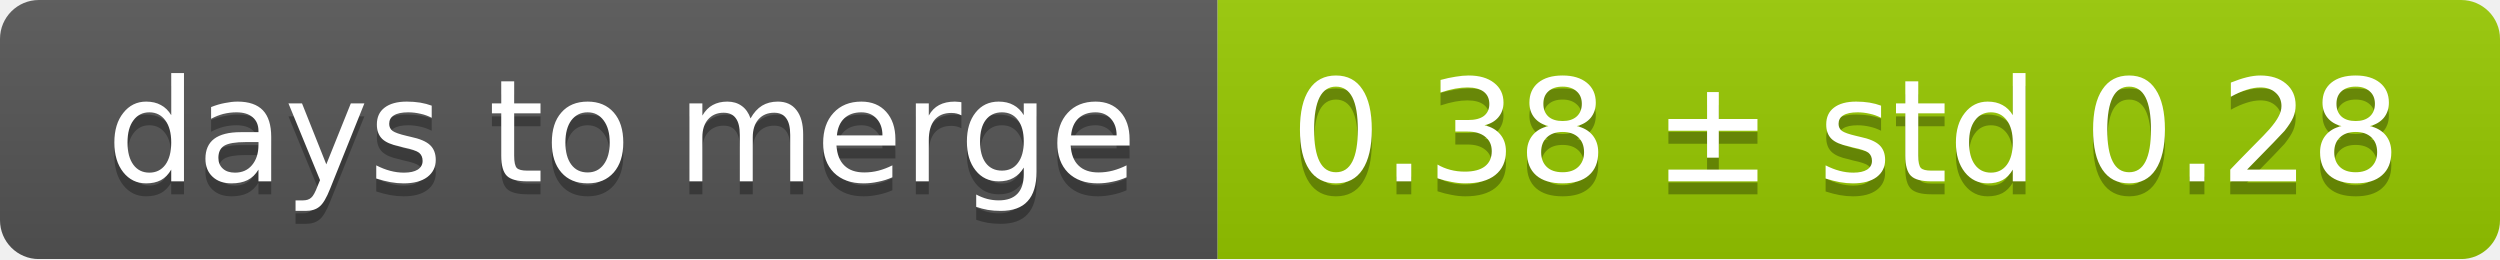
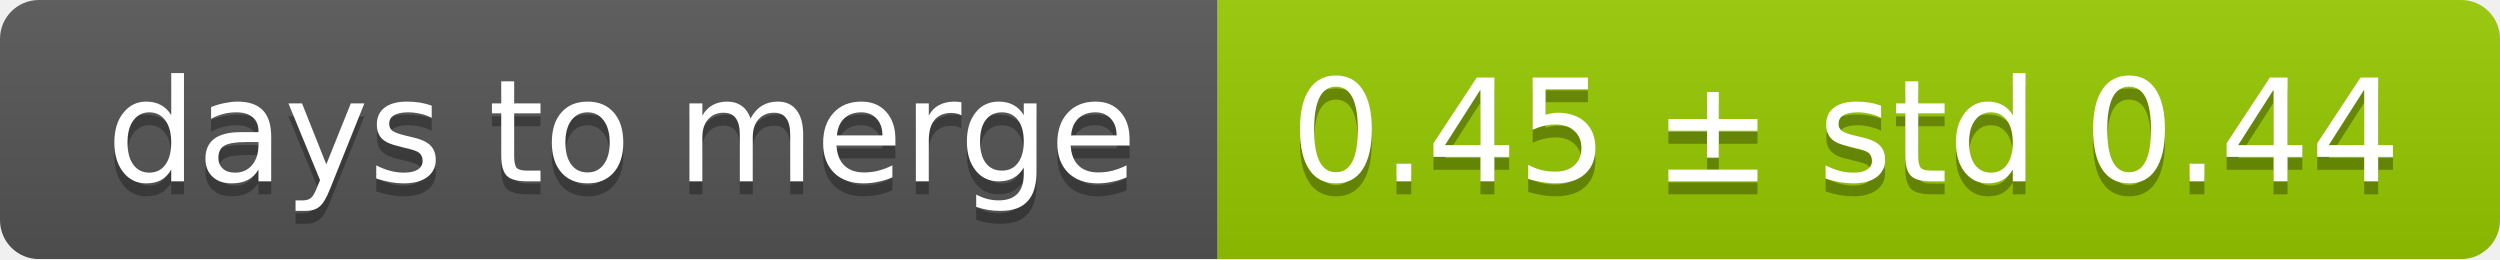
<svg xmlns="http://www.w3.org/2000/svg" width="193" height="20">
  <linearGradient id="smooth" x2="0" y2="100%">
    <stop offset="0" stop-color="#bbb" stop-opacity=".1" />
    <stop offset="1" stop-opacity=".1" />
  </linearGradient>
  <mask id="round">
    <rect width="193" height="20" rx="3" fill="#fff" />
  </mask>
  <g mask="url(#round)">
    <rect width="94" height="20" fill="#555" />
    <rect x="94" width="99" height="20" fill="#97ca00" />
    <rect width="193" height="20" fill="url(#smooth)" />
  </g>
  <g fill="#fff" text-anchor="middle" font-family="DejaVu Sans,Verdana,Geneva,sans-serif" font-size="11">
    <text x="48" y="15" fill="#010101" fill-opacity=".3">days to merge</text>
    <text x="48" y="14">days to merge</text>
-     <text x="142.5" y="15" fill="#010101" fill-opacity=".3">0.38 ± std 0.28</text>
-     <text x="142.5" y="14">0.38 ± std 0.28</text>
+     <text x="142.5" y="15" fill="#010101" fill-opacity=".3">0.45 ± std 0.44</text>
+     <text x="142.5" y="14">0.45 ± std 0.44</text>
  </g>
</svg>
